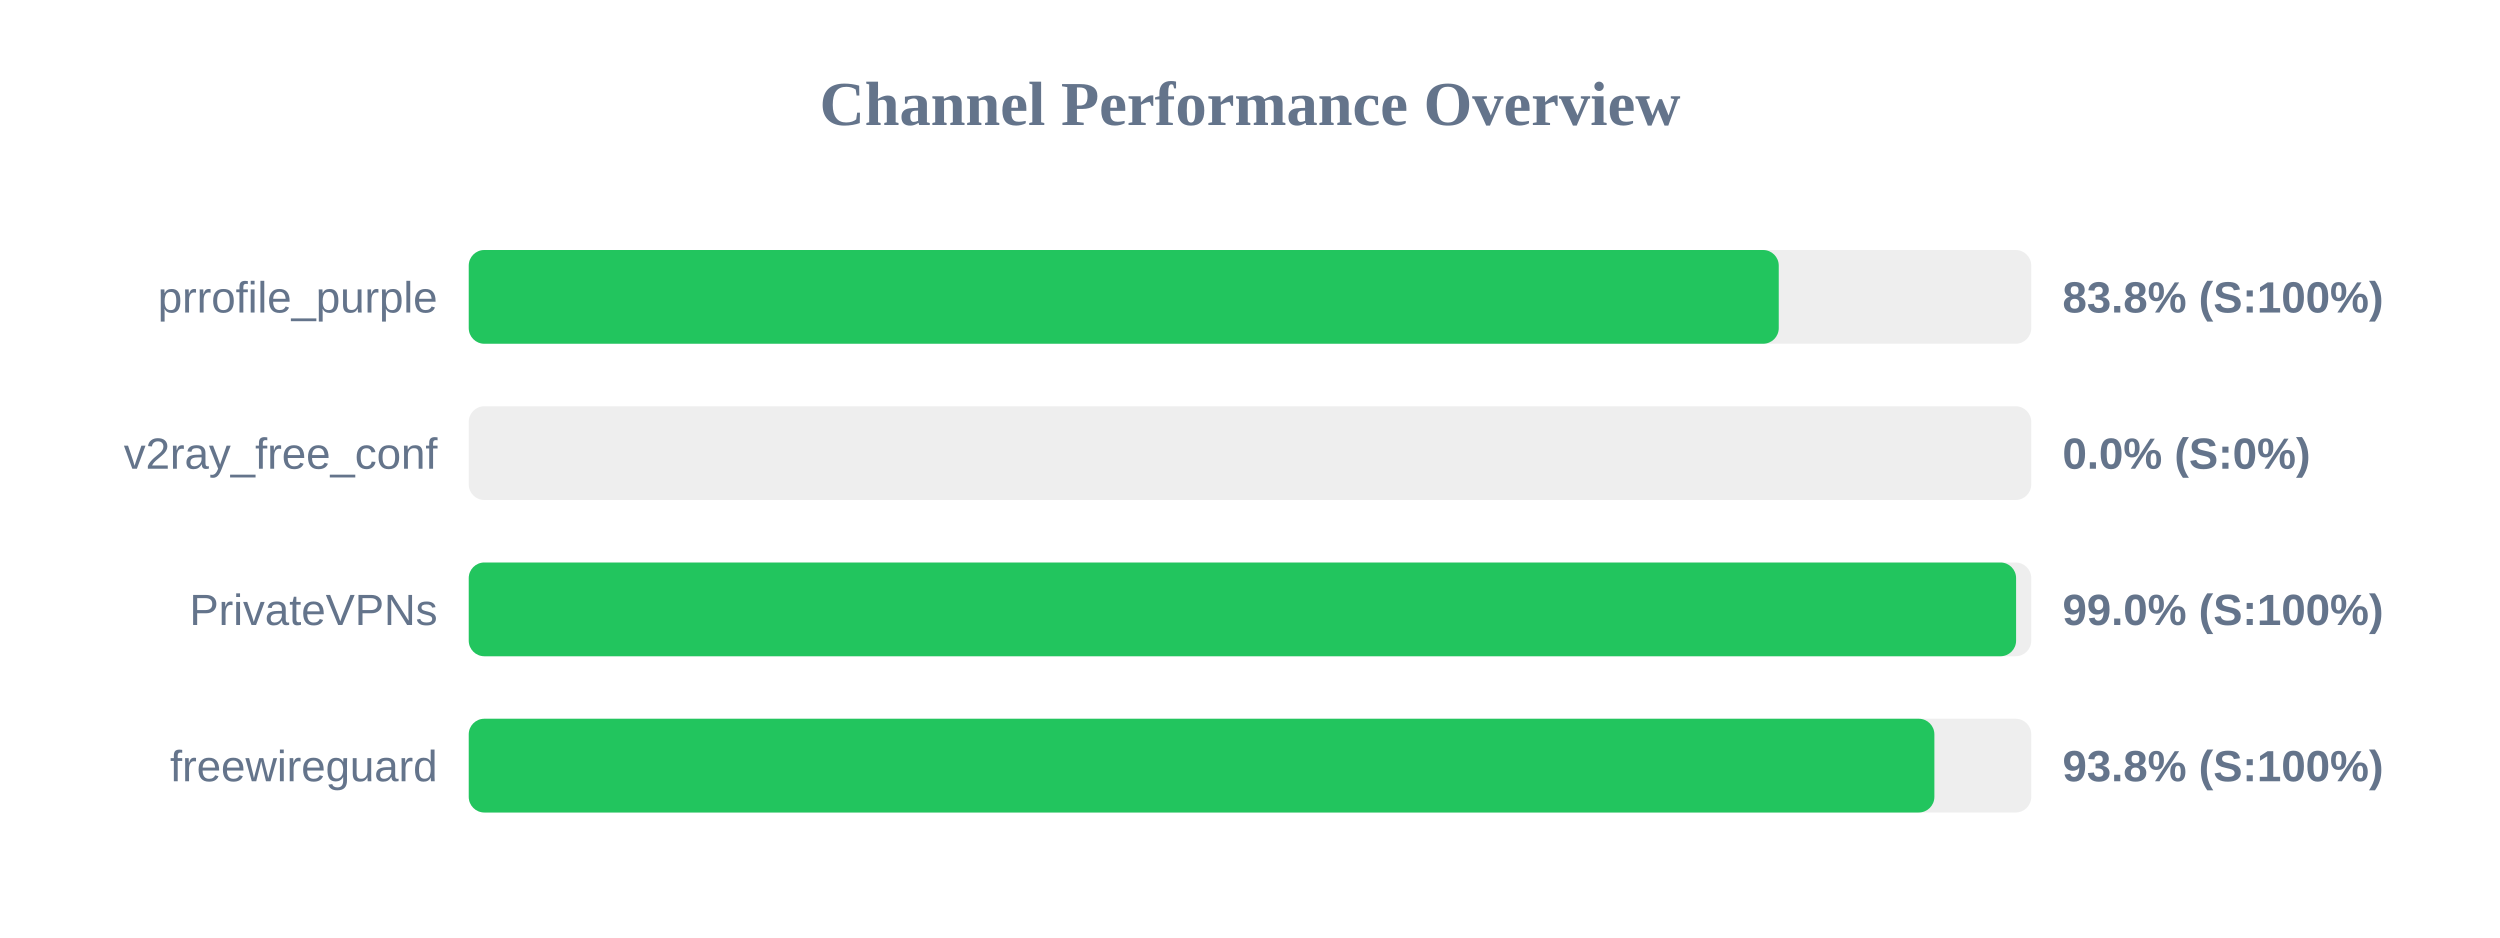
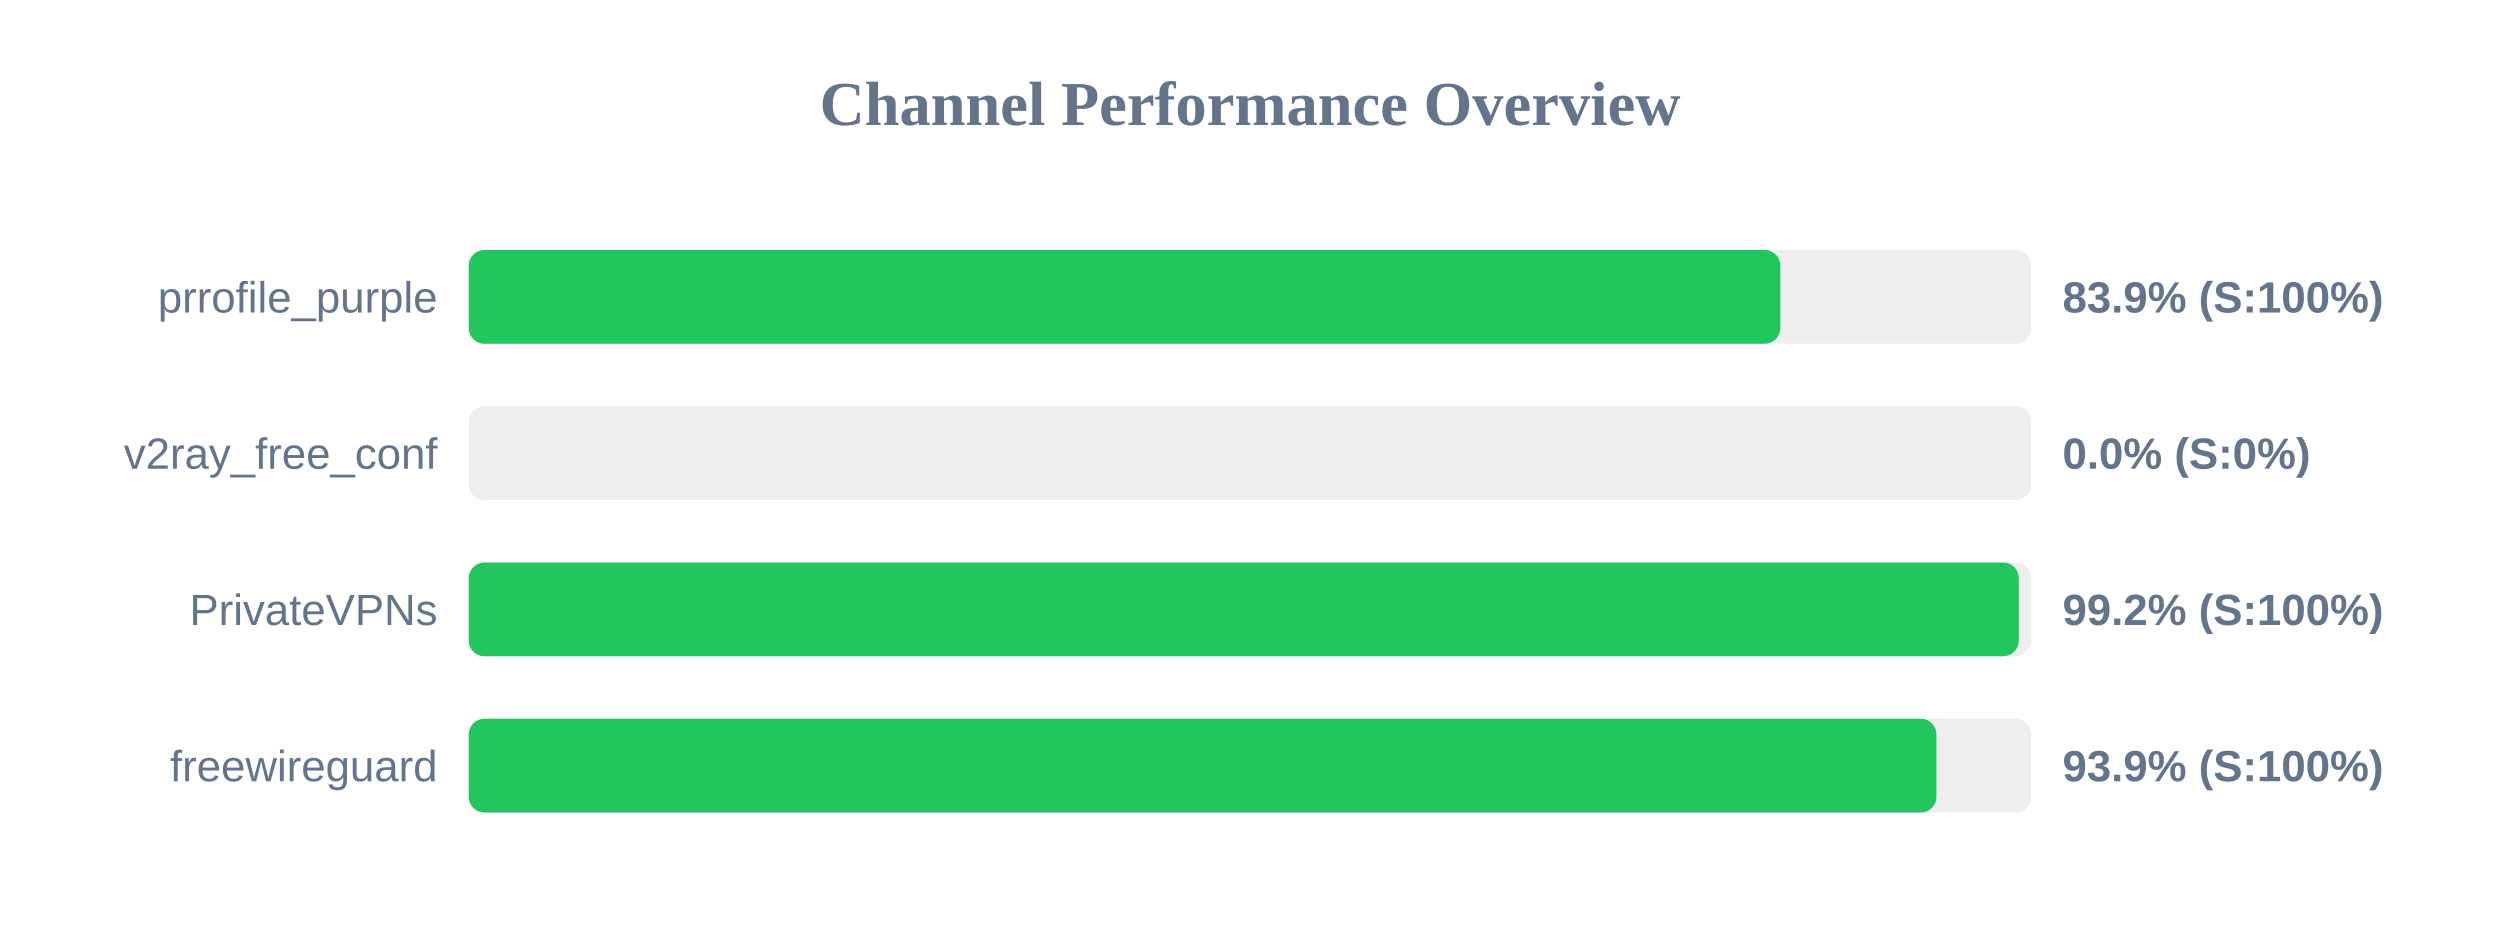
<svg xmlns="http://www.w3.org/2000/svg" width="800" height="300" version="1.1">
  <style>
        .row { font: 14px Arial; fill: #64748b; }
        .score { font: bold 14px Arial; fill: #64748b; }
    </style>
  <text x="400" y="40" text-anchor="middle" font-size="20px" font-weight="bold" fill="#64748b">Channel Performance Overview</text>
  <rect x="150" y="80" width="500" height="30" fill="#eee" rx="5" />
-   <rect x="150" y="80" width="419.2" height="30" fill="#22c55e" rx="5" />
+   <rect x="150" y="80" width="419.7" height="30" fill="#22c55e" rx="5" />
  <text x="140" y="100" text-anchor="end" class="row">prrofile_purple</text>
-   <text x="660" y="100" text-anchor="start" class="score">83.8% (S:100%)</text>
+   <text x="660" y="100" text-anchor="start" class="score">83.9% (S:100%)</text>
  <rect x="150" y="130" width="500" height="30" fill="#eee" rx="5" />
  <rect x="150" y="130" width="0.0" height="30" fill="#ef4444" rx="5" />
  <text x="140" y="150" text-anchor="end" class="row">v2ray_free_conf</text>
  <text x="660" y="150" text-anchor="start" class="score">0.0% (S:0%)</text>
  <rect x="150" y="180" width="500" height="30" fill="#eee" rx="5" />
-   <rect x="150" y="180" width="495.15" height="30" fill="#22c55e" rx="5" />
+   <rect x="150" y="180" width="496.0" height="30" fill="#22c55e" rx="5" />
  <text x="140" y="200" text-anchor="end" class="row">PrivateVPNs</text>
-   <text x="660" y="200" text-anchor="start" class="score">99.0% (S:100%)</text>
+   <text x="660" y="200" text-anchor="start" class="score">99.2% (S:100%)</text>
  <rect x="150" y="230" width="500" height="30" fill="#eee" rx="5" />
-   <rect x="150" y="230" width="469.0" height="30" fill="#22c55e" rx="5" />
+   <rect x="150" y="230" width="469.65" height="30" fill="#22c55e" rx="5" />
  <text x="140" y="250" text-anchor="end" class="row">freewireguard</text>
-   <text x="660" y="250" text-anchor="start" class="score">93.8% (S:100%)</text>
+   <text x="660" y="250" text-anchor="start" class="score">93.9% (S:100%)</text>
</svg>
